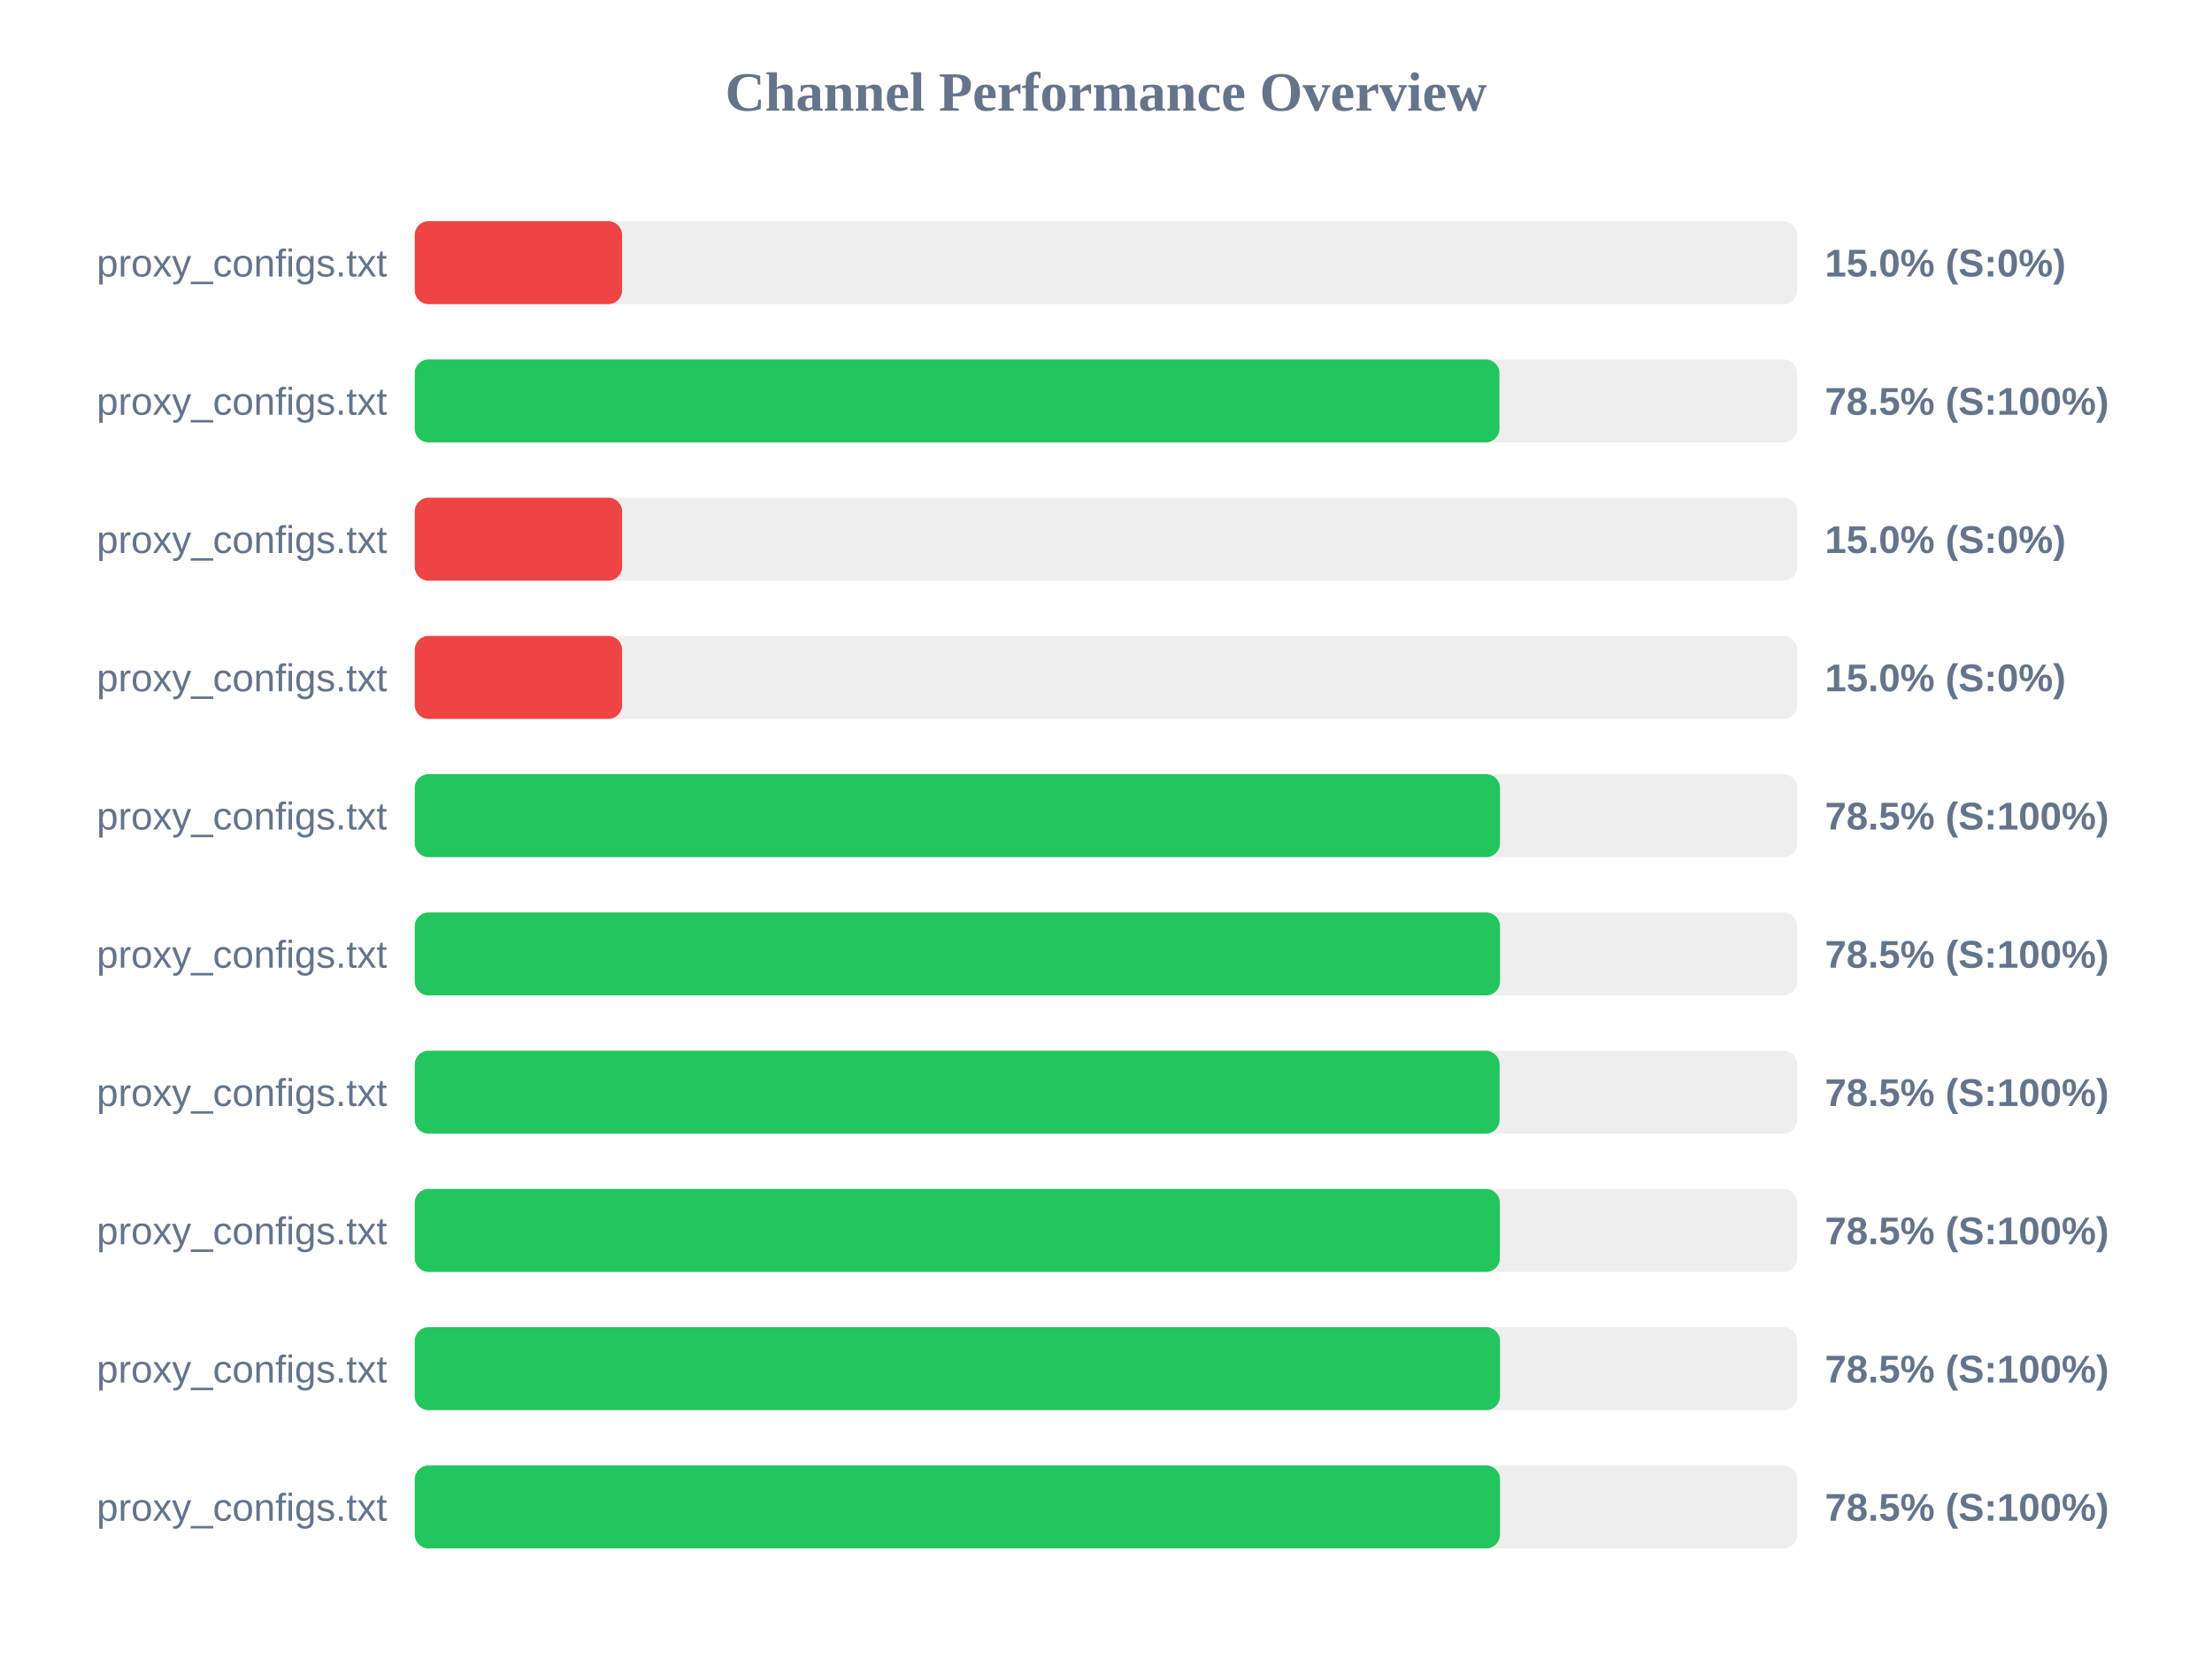
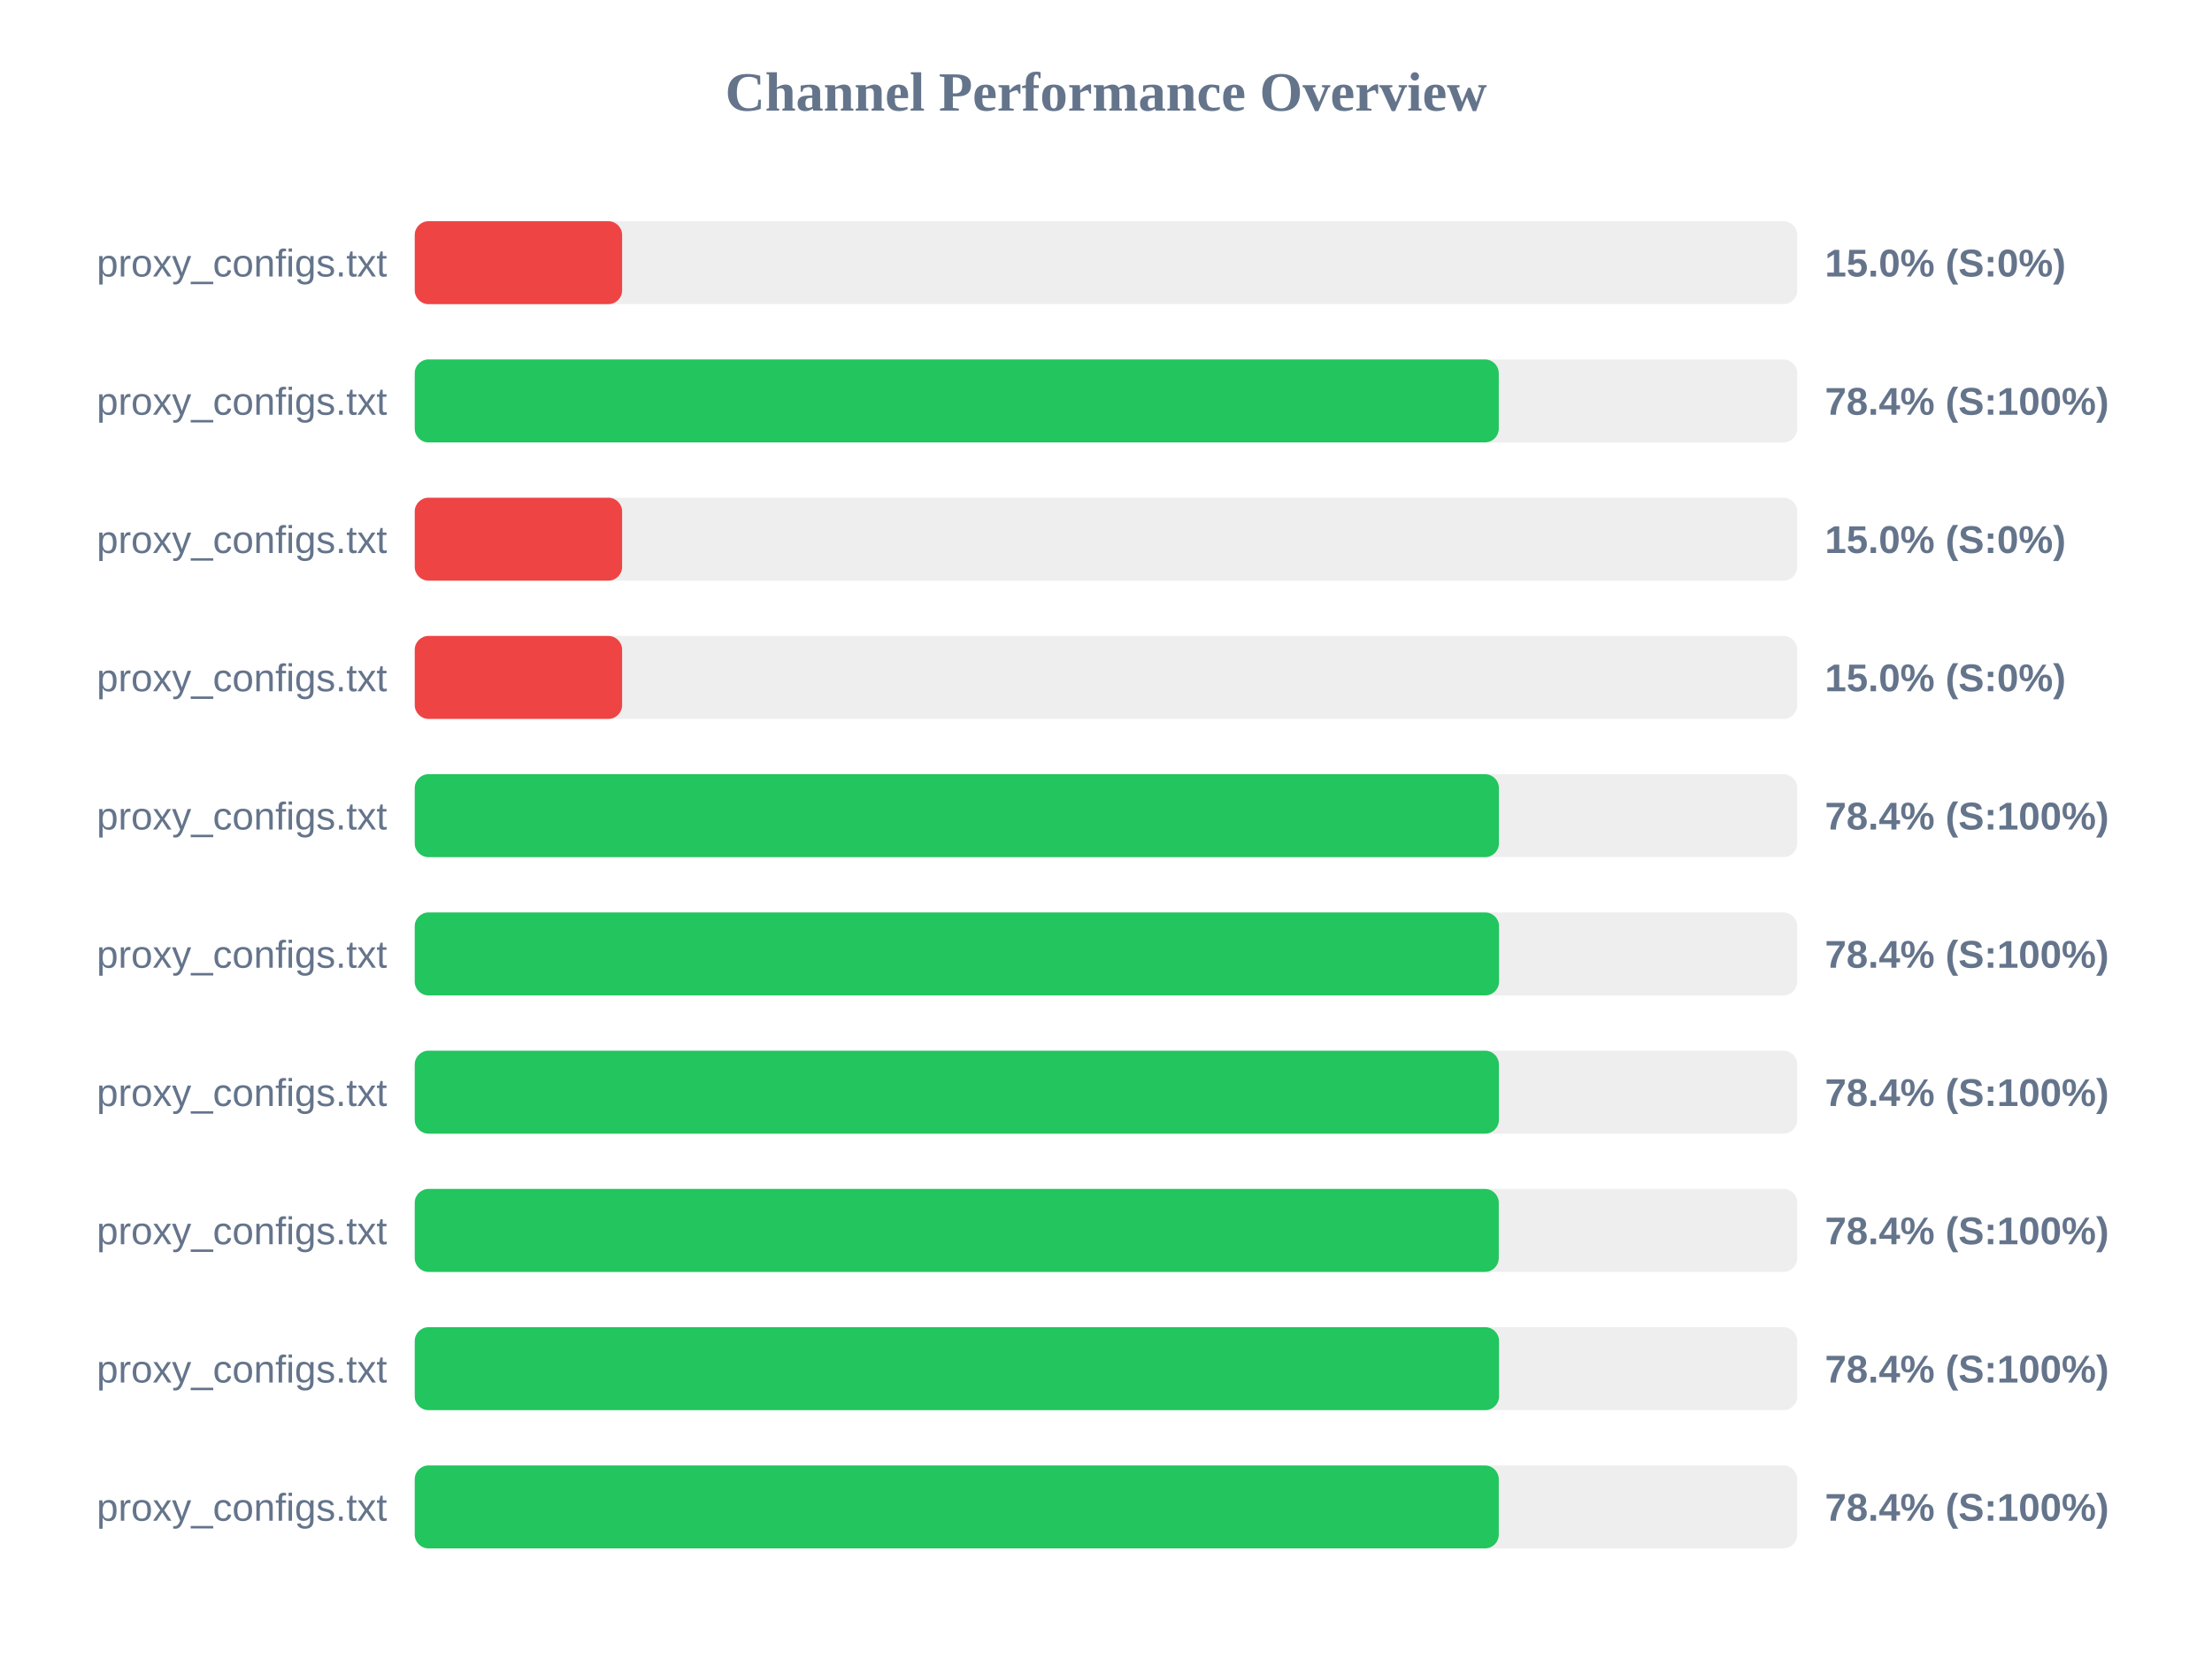
<svg xmlns="http://www.w3.org/2000/svg" width="800" height="600" version="1.1">
  <style>
        .row { font: 14px Arial; fill: #64748b; }
        .score { font: bold 14px Arial; fill: #64748b; }
    </style>
  <text x="400" y="40" text-anchor="middle" font-size="20px" font-weight="bold" fill="#64748b">Channel Performance Overview</text>
  <rect x="150" y="80" width="500" height="30" fill="#eee" rx="5" />
  <rect x="150" y="80" width="75.0" height="30" fill="#ef4444" rx="5" />
  <text x="140" y="100" text-anchor="end" class="row">proxy_configs.txt</text>
  <text x="660" y="100" text-anchor="start" class="score">15.0% (S:0%)</text>
  <rect x="150" y="130" width="500" height="30" fill="#eee" rx="5" />
-   <rect x="150" y="130" width="392.3" height="30" fill="#22c55e" rx="5" />
+   <rect x="150" y="130" width="392.05" height="30" fill="#22c55e" rx="5" />
  <text x="140" y="150" text-anchor="end" class="row">proxy_configs.txt</text>
-   <text x="660" y="150" text-anchor="start" class="score">78.5% (S:100%)</text>
+   <text x="660" y="150" text-anchor="start" class="score">78.4% (S:100%)</text>
  <rect x="150" y="180" width="500" height="30" fill="#eee" rx="5" />
  <rect x="150" y="180" width="75.0" height="30" fill="#ef4444" rx="5" />
  <text x="140" y="200" text-anchor="end" class="row">proxy_configs.txt</text>
  <text x="660" y="200" text-anchor="start" class="score">15.0% (S:0%)</text>
  <rect x="150" y="230" width="500" height="30" fill="#eee" rx="5" />
  <rect x="150" y="230" width="75.0" height="30" fill="#ef4444" rx="5" />
  <text x="140" y="250" text-anchor="end" class="row">proxy_configs.txt</text>
  <text x="660" y="250" text-anchor="start" class="score">15.0% (S:0%)</text>
  <rect x="150" y="280" width="500" height="30" fill="#eee" rx="5" />
-   <rect x="150" y="280" width="392.5" height="30" fill="#22c55e" rx="5" />
+   <rect x="150" y="280" width="392.1" height="30" fill="#22c55e" rx="5" />
  <text x="140" y="300" text-anchor="end" class="row">proxy_configs.txt</text>
-   <text x="660" y="300" text-anchor="start" class="score">78.5% (S:100%)</text>
+   <text x="660" y="300" text-anchor="start" class="score">78.4% (S:100%)</text>
  <rect x="150" y="330" width="500" height="30" fill="#eee" rx="5" />
-   <rect x="150" y="330" width="392.5" height="30" fill="#22c55e" rx="5" />
+   <rect x="150" y="330" width="392.15" height="30" fill="#22c55e" rx="5" />
  <text x="140" y="350" text-anchor="end" class="row">proxy_configs.txt</text>
-   <text x="660" y="350" text-anchor="start" class="score">78.5% (S:100%)</text>
+   <text x="660" y="350" text-anchor="start" class="score">78.4% (S:100%)</text>
  <rect x="150" y="380" width="500" height="30" fill="#eee" rx="5" />
-   <rect x="150" y="380" width="392.35" height="30" fill="#22c55e" rx="5" />
+   <rect x="150" y="380" width="392.1" height="30" fill="#22c55e" rx="5" />
  <text x="140" y="400" text-anchor="end" class="row">proxy_configs.txt</text>
-   <text x="660" y="400" text-anchor="start" class="score">78.5% (S:100%)</text>
+   <text x="660" y="400" text-anchor="start" class="score">78.4% (S:100%)</text>
  <rect x="150" y="430" width="500" height="30" fill="#eee" rx="5" />
-   <rect x="150" y="430" width="392.45" height="30" fill="#22c55e" rx="5" />
+   <rect x="150" y="430" width="392.05" height="30" fill="#22c55e" rx="5" />
  <text x="140" y="450" text-anchor="end" class="row">proxy_configs.txt</text>
-   <text x="660" y="450" text-anchor="start" class="score">78.5% (S:100%)</text>
+   <text x="660" y="450" text-anchor="start" class="score">78.4% (S:100%)</text>
  <rect x="150" y="480" width="500" height="30" fill="#eee" rx="5" />
-   <rect x="150" y="480" width="392.5" height="30" fill="#22c55e" rx="5" />
+   <rect x="150" y="480" width="392.15" height="30" fill="#22c55e" rx="5" />
  <text x="140" y="500" text-anchor="end" class="row">proxy_configs.txt</text>
-   <text x="660" y="500" text-anchor="start" class="score">78.5% (S:100%)</text>
+   <text x="660" y="500" text-anchor="start" class="score">78.4% (S:100%)</text>
  <rect x="150" y="530" width="500" height="30" fill="#eee" rx="5" />
-   <rect x="150" y="530" width="392.5" height="30" fill="#22c55e" rx="5" />
+   <rect x="150" y="530" width="392.05" height="30" fill="#22c55e" rx="5" />
  <text x="140" y="550" text-anchor="end" class="row">proxy_configs.txt</text>
-   <text x="660" y="550" text-anchor="start" class="score">78.5% (S:100%)</text>
+   <text x="660" y="550" text-anchor="start" class="score">78.4% (S:100%)</text>
</svg>
